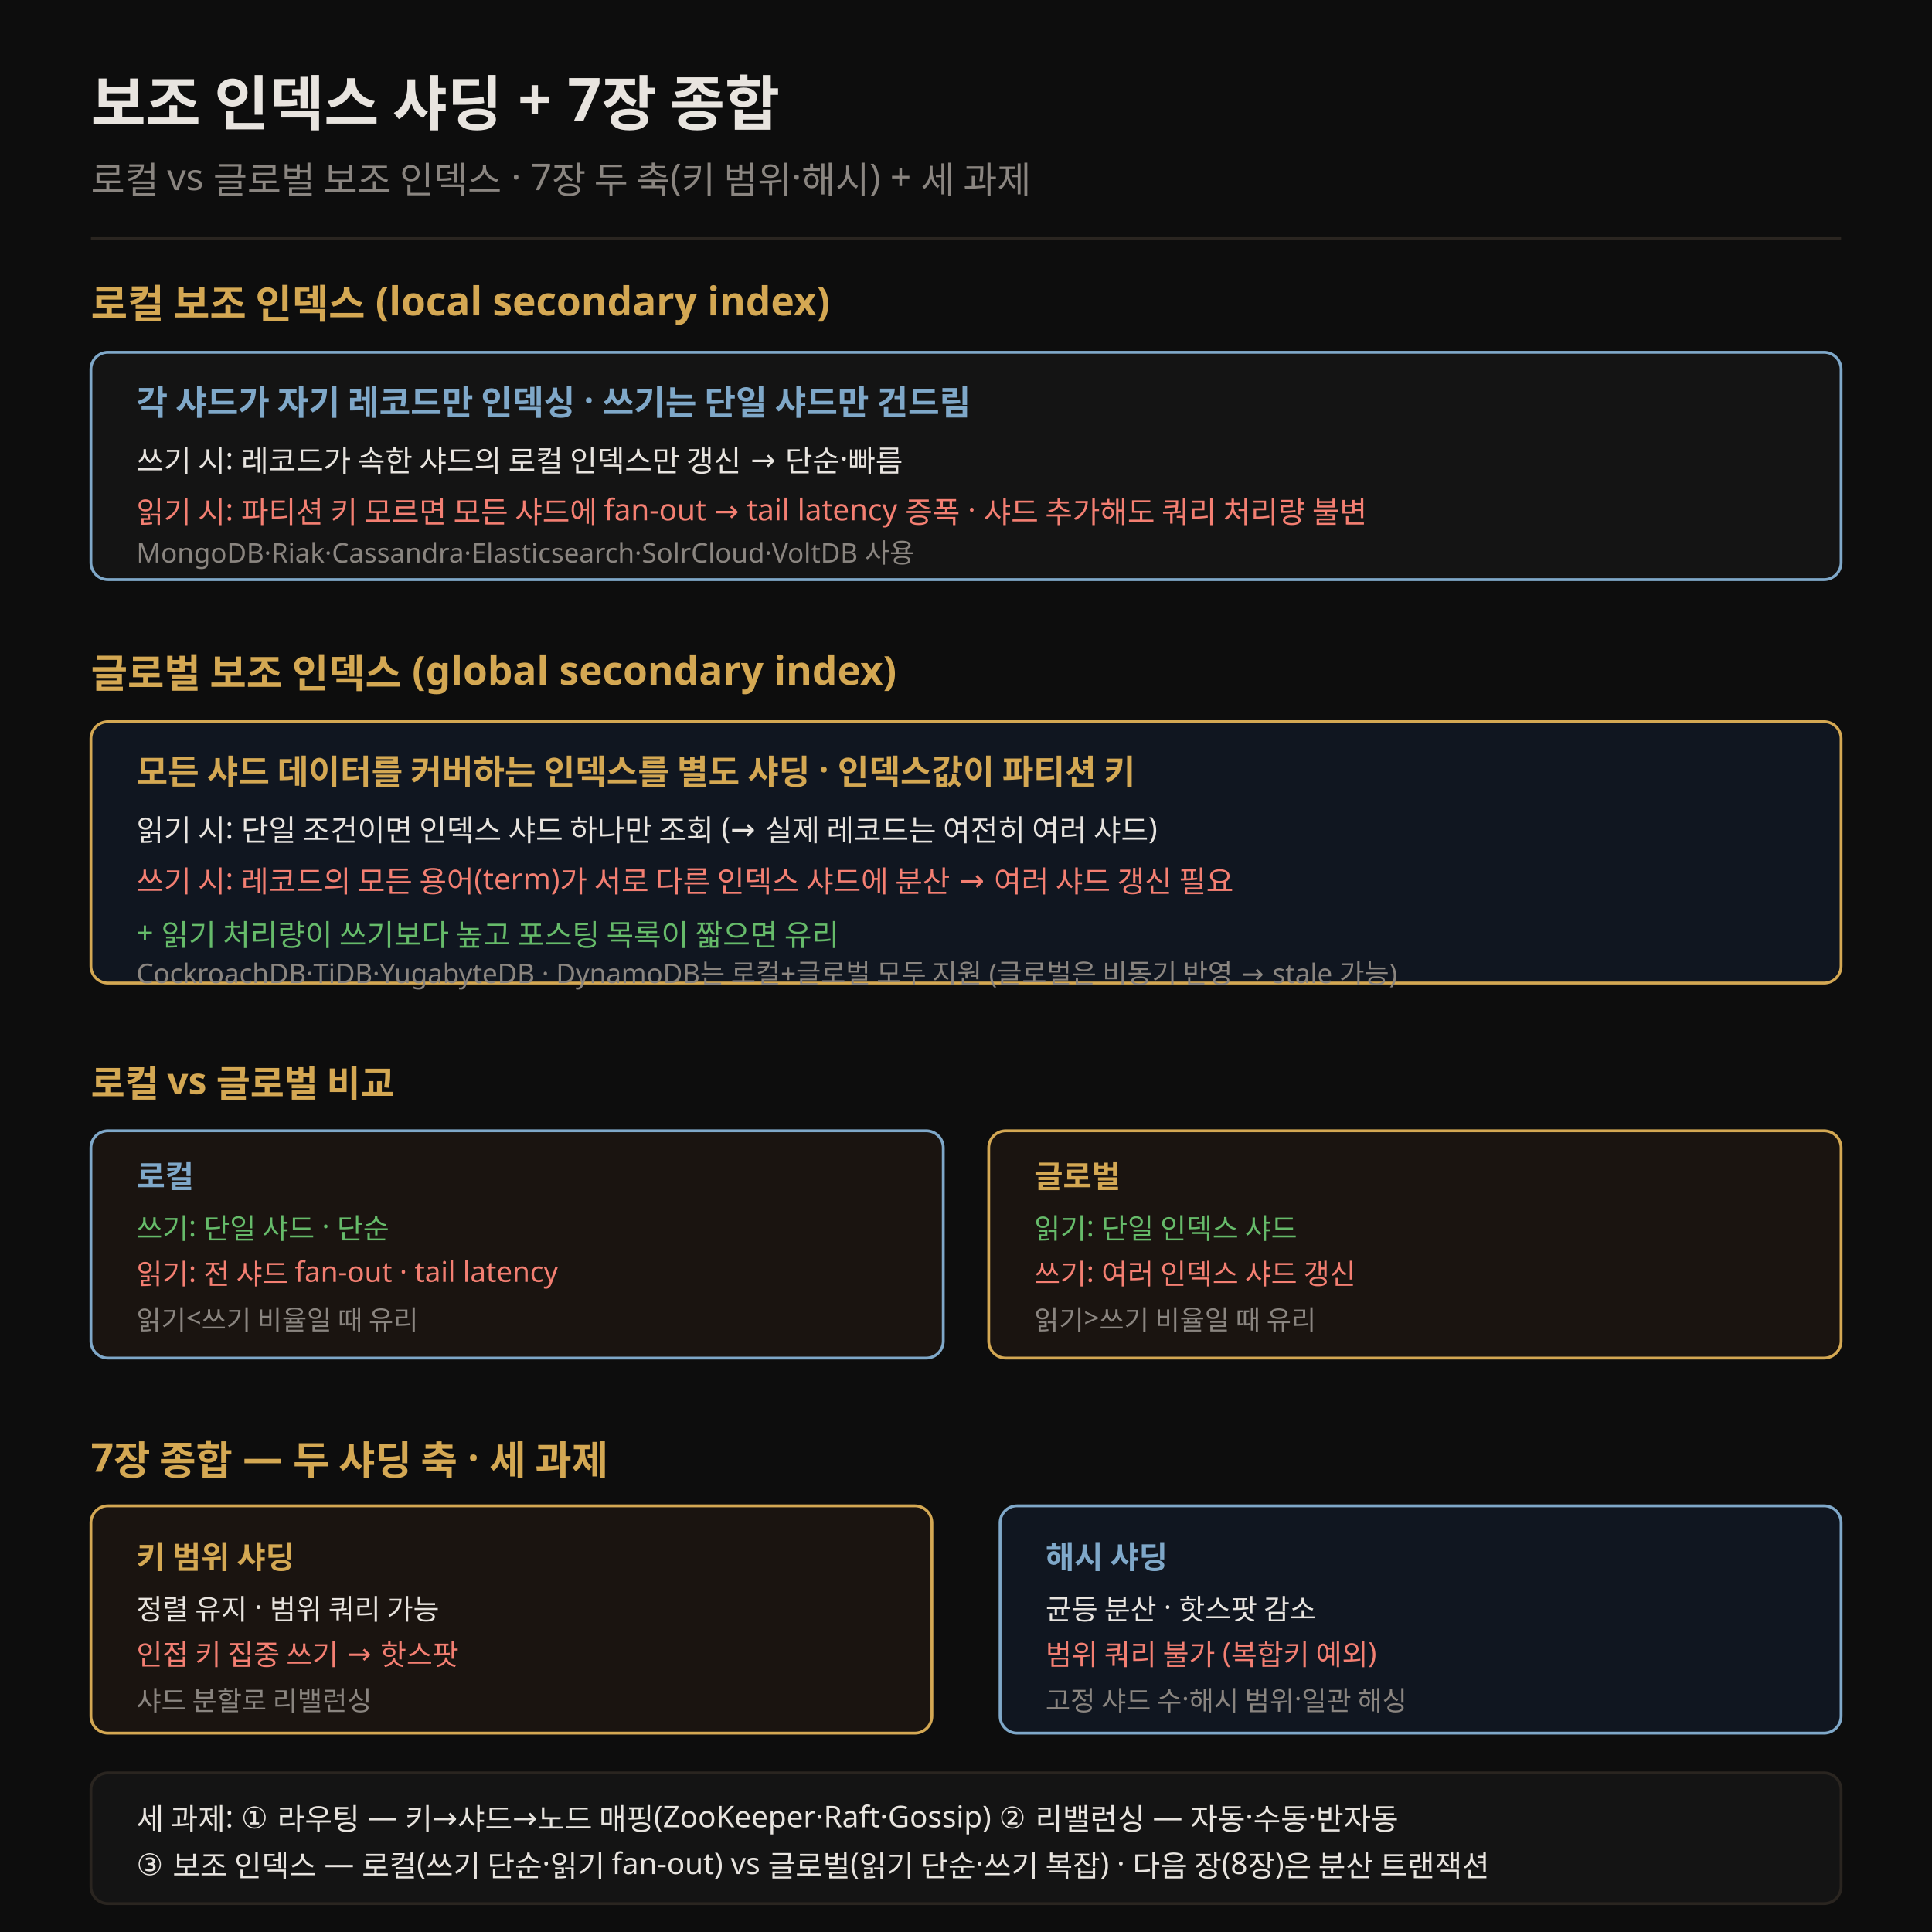
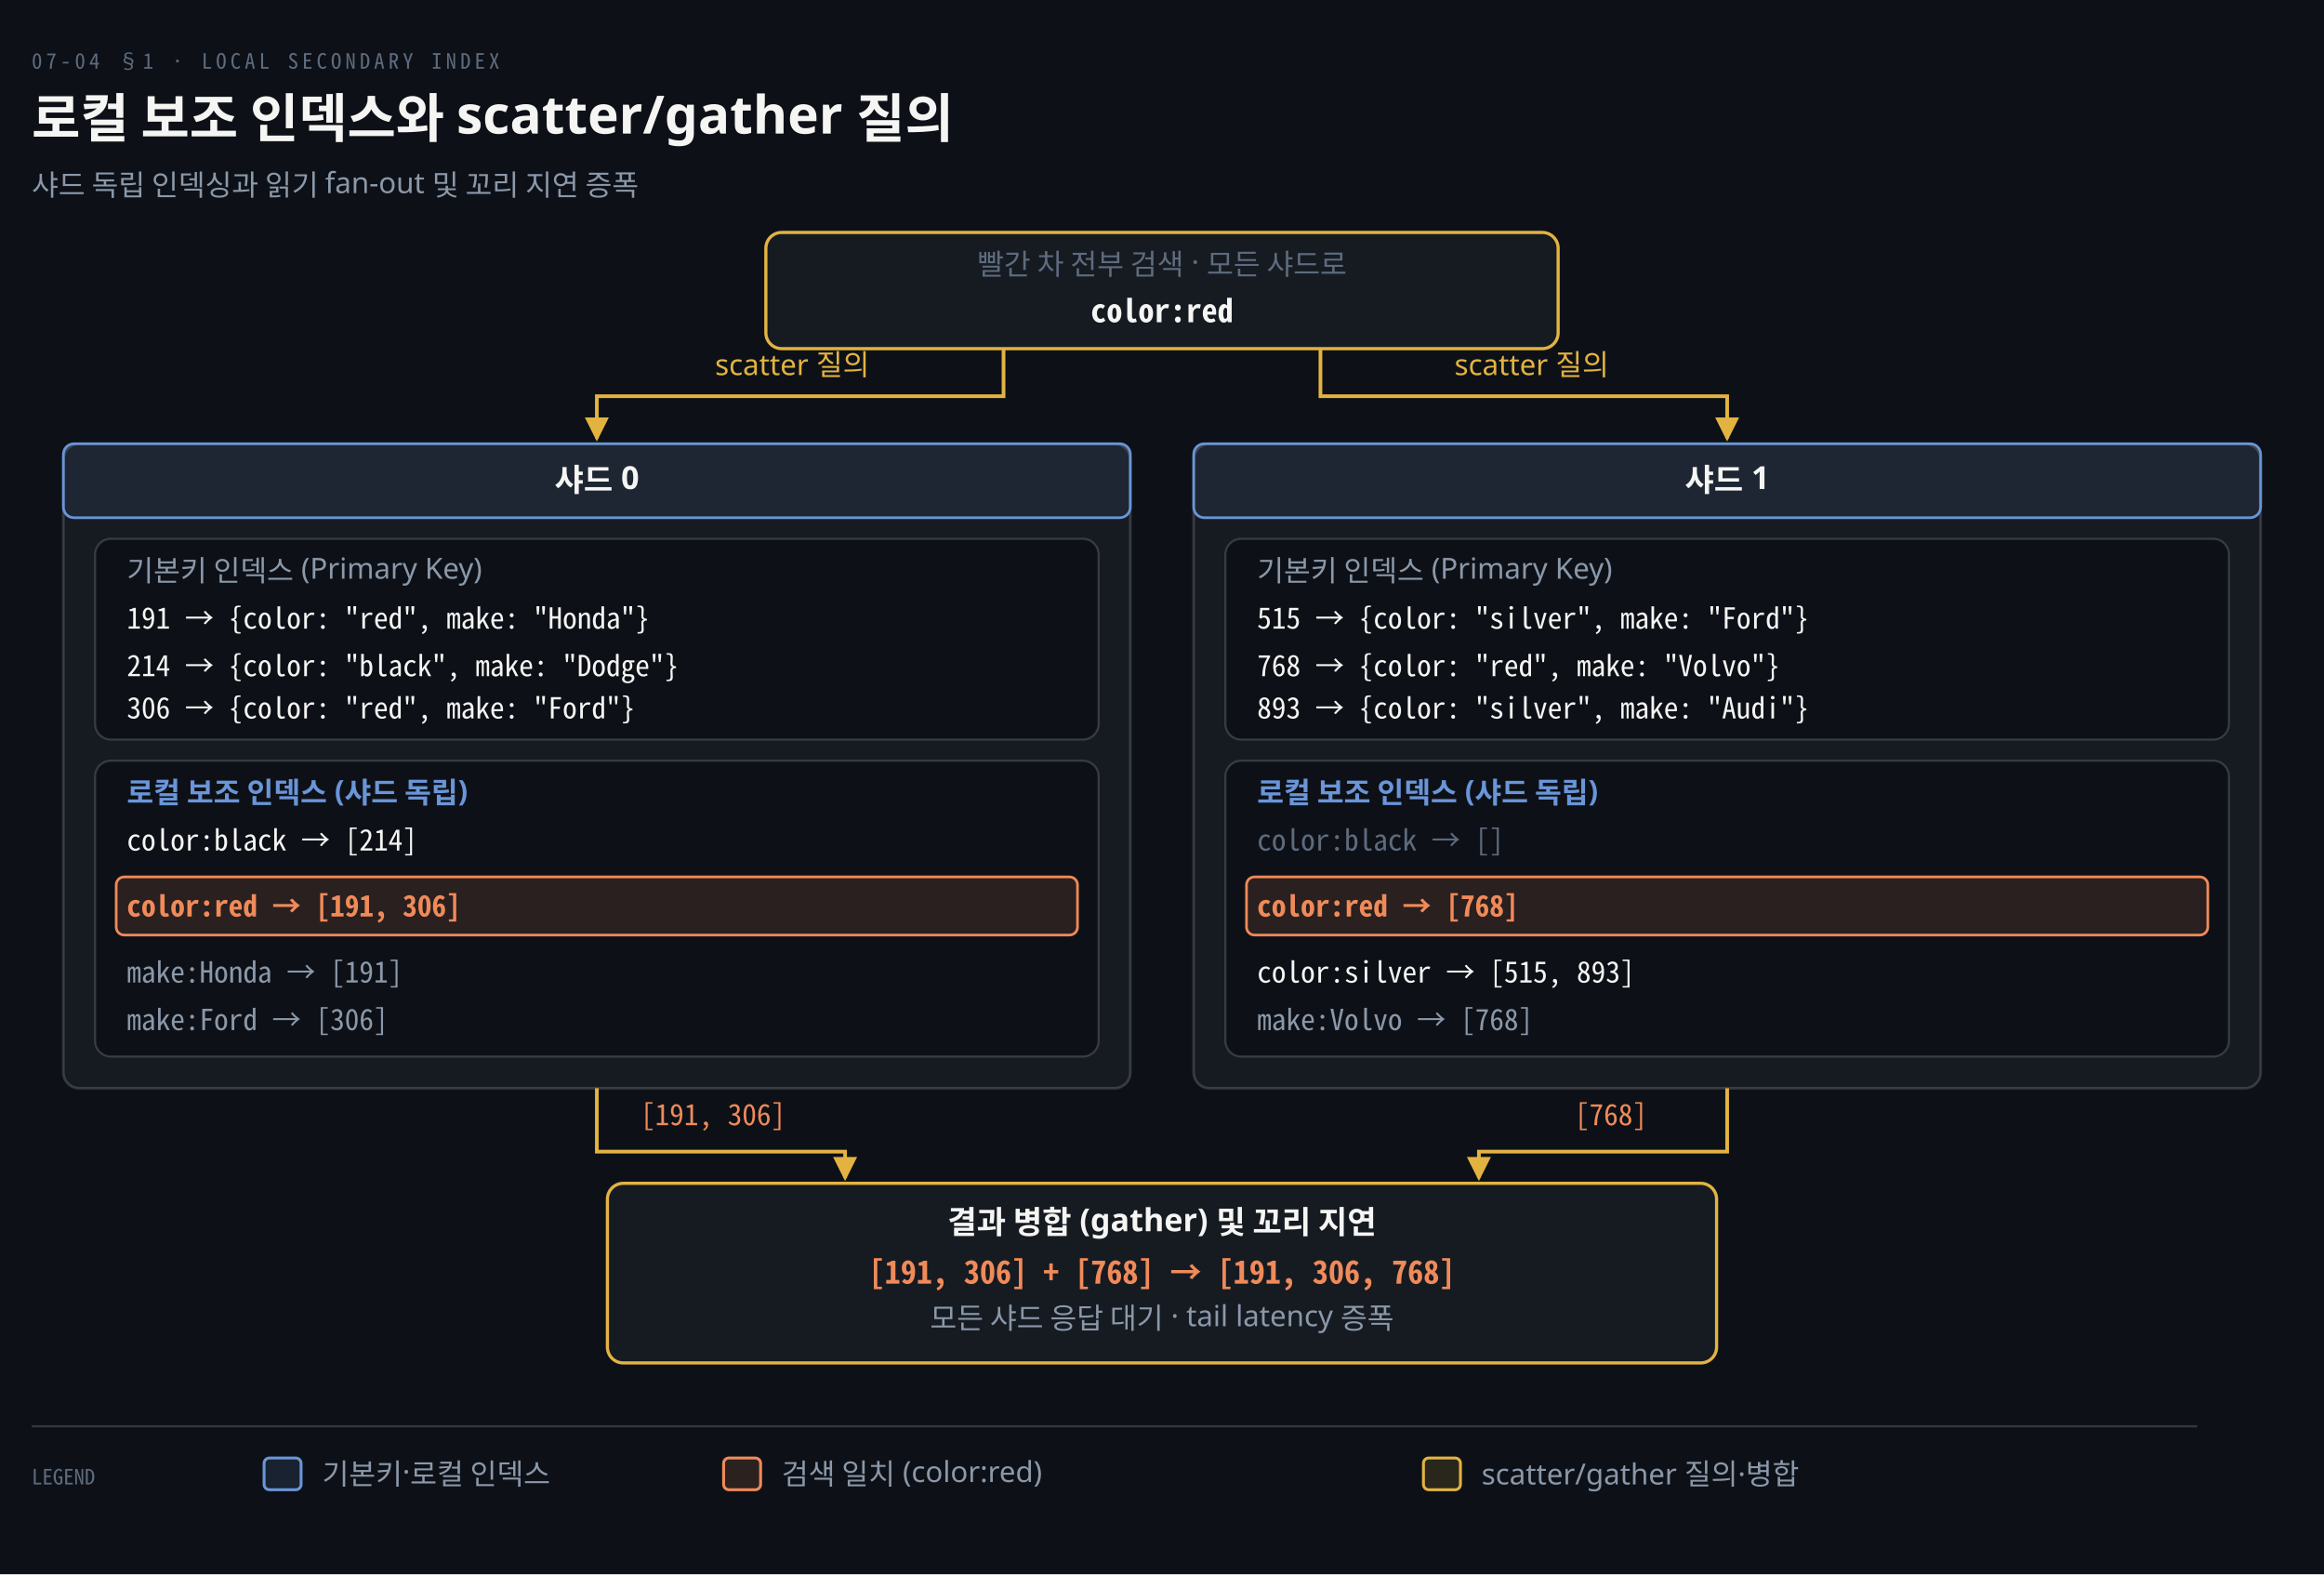
- <svg xmlns="http://www.w3.org/2000/svg" viewBox="0 0 680 680" font-family="Pretendard, sans-serif">
-   <rect width="680" height="680" fill="#0d0d0d" />
-   <text x="32" y="44" fill="#e8e4df" font-size="21" font-weight="700">보조 인덱스 샤딩 + 7장 종합</text>
-   <text x="32" y="68" fill="rgb(138,133,128)" font-size="13">로컬 vs 글로벌 보조 인덱스 · 7장 두 축(키 범위·해시) + 세 과제</text>
-   <line x1="32" y1="84" x2="648" y2="84" stroke="rgb(42,37,32)" stroke-width="1" />
-   <text x="32" y="112" fill="rgb(212,168,83)" font-size="14" font-weight="700">로컬 보조 인덱스 (local secondary index)</text>
-   <rect x="32" y="124" width="616" height="80" rx="6" fill="#141414" stroke="#7fa8c9" />
-   <text x="48" y="146" fill="#7fa8c9" font-size="12" font-weight="700">각 샤드가 자기 레코드만 인덱싱 · 쓰기는 단일 샤드만 건드림</text>
-   <text x="48" y="166" fill="#e8e4df" font-size="10.5">쓰기 시: 레코드가 속한 샤드의 로컬 인덱스만 갱신 → 단순·빠름</text>
-   <text x="48" y="184" fill="#f47f72" font-size="10.5">읽기 시: 파티션 키 모르면 모든 샤드에 fan-out → tail latency 증폭 · 샤드 추가해도 쿼리 처리량 불변</text>
-   <text x="48" y="198" fill="rgb(138,133,128)" font-size="9.5">MongoDB·Riak·Cassandra·Elasticsearch·SolrCloud·VoltDB 사용</text>
-   <text x="32" y="242" fill="rgb(212,168,83)" font-size="14" font-weight="700">글로벌 보조 인덱스 (global secondary index)</text>
-   <rect x="32" y="254" width="616" height="92" rx="6" fill="#101620" stroke="rgb(212,168,83)" />
-   <text x="48" y="276" fill="rgb(212,168,83)" font-size="12" font-weight="700">모든 샤드 데이터를 커버하는 인덱스를 별도 샤딩 · 인덱스값이 파티션 키</text>
-   <text x="48" y="296" fill="#e8e4df" font-size="10.5">읽기 시: 단일 조건이면 인덱스 샤드 하나만 조회 (→ 실제 레코드는 여전히 여러 샤드)</text>
-   <text x="48" y="314" fill="#f47f72" font-size="10.5">쓰기 시: 레코드의 모든 용어(term)가 서로 다른 인덱스 샤드에 분산 → 여러 샤드 갱신 필요</text>
-   <text x="48" y="332" fill="#66bb6a" font-size="10.5">+ 읽기 처리량이 쓰기보다 높고 포스팅 목록이 짧으면 유리</text>
-   <text x="48" y="346" fill="rgb(138,133,128)" font-size="9.5">CockroachDB·TiDB·YugabyteDB · DynamoDB는 로컬+글로벌 모두 지원 (글로벌은 비동기 반영 → stale 가능)</text>
-   <text x="32" y="386" fill="rgb(212,168,83)" font-size="13" font-weight="700">로컬 vs 글로벌 비교</text>
-   <rect x="32" y="398" width="300" height="80" rx="6" fill="#1a1410" stroke="#7fa8c9" />
-   <text x="48" y="418" fill="#7fa8c9" font-size="11" font-weight="700">로컬</text>
-   <text x="48" y="436" fill="#66bb6a" font-size="10">쓰기: 단일 샤드 · 단순</text>
-   <text x="48" y="452" fill="#f47f72" font-size="10">읽기: 전 샤드 fan-out · tail latency</text>
-   <text x="48" y="468" fill="rgb(138,133,128)" font-size="9.5">읽기&lt;쓰기 비율일 때 유리</text>
-   <rect x="348" y="398" width="300" height="80" rx="6" fill="#1a1410" stroke="rgb(212,168,83)" />
-   <text x="364" y="418" fill="rgb(212,168,83)" font-size="11" font-weight="700">글로벌</text>
-   <text x="364" y="436" fill="#66bb6a" font-size="10">읽기: 단일 인덱스 샤드</text>
-   <text x="364" y="452" fill="#f47f72" font-size="10">쓰기: 여러 인덱스 샤드 갱신</text>
-   <text x="364" y="468" fill="rgb(138,133,128)" font-size="9.5">읽기&gt;쓰기 비율일 때 유리</text>
-   <text x="32" y="518" fill="rgb(212,168,83)" font-size="14" font-weight="700">7장 종합 — 두 샤딩 축 · 세 과제</text>
-   <rect x="32" y="530" width="296" height="80" rx="6" fill="#1a1410" stroke="rgb(212,168,83)" />
-   <text x="48" y="552" fill="rgb(212,168,83)" font-size="11" font-weight="700">키 범위 샤딩</text>
-   <text x="48" y="570" fill="#e8e4df" font-size="10">정렬 유지 · 범위 쿼리 가능</text>
-   <text x="48" y="586" fill="#f47f72" font-size="10">인접 키 집중 쓰기 → 핫스팟</text>
-   <text x="48" y="602" fill="rgb(138,133,128)" font-size="9.5">샤드 분할로 리밸런싱</text>
-   <rect x="352" y="530" width="296" height="80" rx="6" fill="#101620" stroke="#7fa8c9" />
-   <text x="368" y="552" fill="#7fa8c9" font-size="11" font-weight="700">해시 샤딩</text>
-   <text x="368" y="570" fill="#e8e4df" font-size="10">균등 분산 · 핫스팟 감소</text>
-   <text x="368" y="586" fill="#f47f72" font-size="10">범위 쿼리 불가 (복합키 예외)</text>
-   <text x="368" y="602" fill="rgb(138,133,128)" font-size="9.5">고정 샤드 수·해시 범위·일관 해싱</text>
-   <rect x="32" y="624" width="616" height="46" rx="6" fill="#141414" stroke="rgb(42,37,32)" />
-   <text x="48" y="644" fill="#e8e4df" font-size="10.5">세 과제: ① 라우팅 — 키→샤드→노드 매핑(ZooKeeper·Raft·Gossip) ② 리밸런싱 — 자동·수동·반자동</text>
-   <text x="48" y="660" fill="#e8e4df" font-size="10.5">③ 보조 인덱스 — 로컬(쓰기 단순·읽기 fan-out) vs 글로벌(읽기 단순·쓰기 복잡) · 다음 장(8장)은 분산 트랜잭션</text>
+ <svg xmlns="http://www.w3.org/2000/svg" viewBox="0 0 880 596" width="100%" role="img" aria-labelledby="dt dd">
  <defs>
-     <marker id="ar" markerWidth="8" markerHeight="8" refX="7" refY="4" orient="auto">
-       <path d="M0,1 L7,4 L0,7" fill="none" stroke="rgb(138,133,128)" stroke-width="1.2" />
+     <marker id="ar" viewBox="0 0 8 8" refX="7" refY="4" markerWidth="6.5" markerHeight="6.5" orient="auto">
+       <path d="M0 0 L8 4 L0 8 z" fill="#8B98A9" />
+     </marker>
+     <marker id="ok" viewBox="0 0 8 8" refX="7" refY="4" markerWidth="6.5" markerHeight="6.5" orient="auto">
+       <path d="M0 0 L8 4 L0 8 z" fill="#3FB98C" />
+     </marker>
+     <marker id="warn" viewBox="0 0 8 8" refX="7" refY="4" markerWidth="6.5" markerHeight="6.5" orient="auto">
+       <path d="M0 0 L8 4 L0 8 z" fill="#E3B341" />
+     </marker>
+     <marker id="bad" viewBox="0 0 8 8" refX="7" refY="4" markerWidth="6.5" markerHeight="6.5" orient="auto">
+       <path d="M0 0 L8 4 L0 8 z" fill="#F0616D" />
+     </marker>
+     <marker id="info" viewBox="0 0 8 8" refX="7" refY="4" markerWidth="6.5" markerHeight="6.5" orient="auto">
+       <path d="M0 0 L8 4 L0 8 z" fill="#6A95D8" />
+     </marker>
+     <marker id="acc" viewBox="0 0 8 8" refX="7" refY="4" markerWidth="6.5" markerHeight="6.5" orient="auto">
+       <path d="M0 0 L8 4 L0 8 z" fill="#F08A59" />
+     </marker>
+     <marker id="soft" viewBox="0 0 8 8" refX="7" refY="4" markerWidth="6.5" markerHeight="6.5" orient="auto">
+       <path d="M0 0 L8 4 L0 8 z" fill="#5E6B7E" />
    </marker>
  </defs>
+   <rect width="880" height="596" fill="#0D1117" />
+   <text x="12" y="26" font-family="'Geist Mono','Noto Sans Mono CJK KR',monospace" font-size="8" letter-spacing="0.18em" fill="#5E6B7E">07-04 §1 · LOCAL SECONDARY INDEX</text>
+   <text x="12" y="52" font-family="'Geist','Apple SD Gothic Neo','Noto Sans KR','Malgun Gothic',sans-serif" font-size="20" font-weight="600" fill="#F5F5F3">로컬 보조 인덱스와 scatter/gather 질의</text>
+   <text x="12" y="74" font-family="'Geist','Apple SD Gothic Neo','Noto Sans KR','Malgun Gothic',sans-serif" font-size="11" fill="#8B98A9">샤드 독립 인덱싱과 읽기 fan-out 및 꼬리 지연 증폭</text>
+   <rect x="290" y="88" width="300" height="44" rx="6" fill="#161B22" stroke="#E3B341" stroke-width="1.2" />
+   <text x="440" y="104" text-anchor="middle" font-family="'Geist','Apple SD Gothic Neo','Noto Sans KR','Malgun Gothic',sans-serif" font-size="11" font-weight="400" fill="#5E6B7E">빨간 차 전부 검색 · 모든 샤드로</text>
+   <text x="440" y="122" text-anchor="middle" font-family="'Geist Mono','Noto Sans Mono CJK KR',monospace" font-size="12" font-weight="600" fill="#F5F5F3">color:red</text>
+   <rect x="24" y="168" width="404" height="244" rx="6" fill="#161B22" stroke="rgba(191,192,192,0.22)" stroke-width="1.0" />
+   <rect x="24" y="168" width="404" height="28" rx="4" fill="#6A95D818" stroke="#6A95D8" stroke-width="1.0" />
+   <text x="226" y="186" text-anchor="middle" font-family="'Geist','Apple SD Gothic Neo','Noto Sans KR','Malgun Gothic',sans-serif" font-size="12" font-weight="600" fill="#F5F5F3">샤드 0</text>
+   <rect x="36" y="204" width="380" height="76" rx="6" fill="#0D1117" stroke="rgba(191,192,192,0.22)" stroke-width="0.8" />
+   <text x="48" y="220" text-anchor="start" font-family="'Geist','Apple SD Gothic Neo','Noto Sans KR','Malgun Gothic',sans-serif" font-size="11" font-weight="400" fill="#8B98A9">기본키 인덱스 (Primary Key)</text>
+   <text x="48" y="238" text-anchor="start" font-family="'Geist Mono','Noto Sans Mono CJK KR',monospace" font-size="11" font-weight="400" fill="#F5F5F3">191 → {color: "red", make: "Honda"}</text>
+   <text x="48" y="256" text-anchor="start" font-family="'Geist Mono','Noto Sans Mono CJK KR',monospace" font-size="11" font-weight="400" fill="#F5F5F3">214 → {color: "black", make: "Dodge"}</text>
+   <text x="48" y="272" text-anchor="start" font-family="'Geist Mono','Noto Sans Mono CJK KR',monospace" font-size="11" font-weight="400" fill="#F5F5F3">306 → {color: "red", make: "Ford"}</text>
+   <rect x="36" y="288" width="380" height="112" rx="6" fill="#0D1117" stroke="rgba(191,192,192,0.22)" stroke-width="0.8" />
+   <text x="48" y="304" text-anchor="start" font-family="'Geist','Apple SD Gothic Neo','Noto Sans KR','Malgun Gothic',sans-serif" font-size="11" font-weight="600" fill="#6A95D8">로컬 보조 인덱스 (샤드 독립)</text>
+   <text x="48" y="322" text-anchor="start" font-family="'Geist Mono','Noto Sans Mono CJK KR',monospace" font-size="11" font-weight="400" fill="#F5F5F3">color:black → [214]</text>
+   <rect x="44" y="332" width="364" height="22" rx="3" fill="#F08A5920" stroke="#F08A59" stroke-width="1.0" />
+   <text x="48" y="347" text-anchor="start" font-family="'Geist Mono','Noto Sans Mono CJK KR',monospace" font-size="11" font-weight="600" fill="#F08A59">color:red   → [191, 306]</text>
+   <text x="48" y="372" text-anchor="start" font-family="'Geist Mono','Noto Sans Mono CJK KR',monospace" font-size="11" font-weight="400" fill="#8B98A9">make:Honda  → [191]</text>
+   <text x="48" y="390" text-anchor="start" font-family="'Geist Mono','Noto Sans Mono CJK KR',monospace" font-size="11" font-weight="400" fill="#8B98A9">make:Ford   → [306]</text>
+   <rect x="452" y="168" width="404" height="244" rx="6" fill="#161B22" stroke="rgba(191,192,192,0.22)" stroke-width="1.0" />
+   <rect x="452" y="168" width="404" height="28" rx="4" fill="#6A95D818" stroke="#6A95D8" stroke-width="1.0" />
+   <text x="654" y="186" text-anchor="middle" font-family="'Geist','Apple SD Gothic Neo','Noto Sans KR','Malgun Gothic',sans-serif" font-size="12" font-weight="600" fill="#F5F5F3">샤드 1</text>
+   <rect x="464" y="204" width="380" height="76" rx="6" fill="#0D1117" stroke="rgba(191,192,192,0.22)" stroke-width="0.8" />
+   <text x="476" y="220" text-anchor="start" font-family="'Geist','Apple SD Gothic Neo','Noto Sans KR','Malgun Gothic',sans-serif" font-size="11" font-weight="400" fill="#8B98A9">기본키 인덱스 (Primary Key)</text>
+   <text x="476" y="238" text-anchor="start" font-family="'Geist Mono','Noto Sans Mono CJK KR',monospace" font-size="11" font-weight="400" fill="#F5F5F3">515 → {color: "silver", make: "Ford"}</text>
+   <text x="476" y="256" text-anchor="start" font-family="'Geist Mono','Noto Sans Mono CJK KR',monospace" font-size="11" font-weight="400" fill="#F5F5F3">768 → {color: "red", make: "Volvo"}</text>
+   <text x="476" y="272" text-anchor="start" font-family="'Geist Mono','Noto Sans Mono CJK KR',monospace" font-size="11" font-weight="400" fill="#F5F5F3">893 → {color: "silver", make: "Audi"}</text>
+   <rect x="464" y="288" width="380" height="112" rx="6" fill="#0D1117" stroke="rgba(191,192,192,0.22)" stroke-width="0.8" />
+   <text x="476" y="304" text-anchor="start" font-family="'Geist','Apple SD Gothic Neo','Noto Sans KR','Malgun Gothic',sans-serif" font-size="11" font-weight="600" fill="#6A95D8">로컬 보조 인덱스 (샤드 독립)</text>
+   <text x="476" y="322" text-anchor="start" font-family="'Geist Mono','Noto Sans Mono CJK KR',monospace" font-size="11" font-weight="400" fill="#5E6B7E">color:black  → []</text>
+   <rect x="472" y="332" width="364" height="22" rx="3" fill="#F08A5920" stroke="#F08A59" stroke-width="1.0" />
+   <text x="476" y="347" text-anchor="start" font-family="'Geist Mono','Noto Sans Mono CJK KR',monospace" font-size="11" font-weight="600" fill="#F08A59">color:red    → [768]</text>
+   <text x="476" y="372" text-anchor="start" font-family="'Geist Mono','Noto Sans Mono CJK KR',monospace" font-size="11" font-weight="400" fill="#F5F5F3">color:silver → [515, 893]</text>
+   <text x="476" y="390" text-anchor="start" font-family="'Geist Mono','Noto Sans Mono CJK KR',monospace" font-size="11" font-weight="400" fill="#8B98A9">make:Volvo   → [768]</text>
+   <path d="M 380 132 L 380 150 L 226 150 L 226 166" fill="none" stroke="#E3B341" stroke-width="1.4" marker-end="url(#warn)" />
+   <text x="300" y="142" text-anchor="middle" font-family="'Geist','Apple SD Gothic Neo','Noto Sans KR','Malgun Gothic',sans-serif" font-size="11" font-weight="400" fill="#E3B341">scatter 질의</text>
+   <path d="M 500 132 L 500 150 L 654 150 L 654 166" fill="none" stroke="#E3B341" stroke-width="1.4" marker-end="url(#warn)" />
+   <text x="580" y="142" text-anchor="middle" font-family="'Geist','Apple SD Gothic Neo','Noto Sans KR','Malgun Gothic',sans-serif" font-size="11" font-weight="400" fill="#E3B341">scatter 질의</text>
+   <rect x="230" y="448" width="420" height="68" rx="6" fill="#161B22" stroke="#E3B341" stroke-width="1.2" />
+   <text x="440" y="467" text-anchor="middle" font-family="'Geist','Apple SD Gothic Neo','Noto Sans KR','Malgun Gothic',sans-serif" font-size="12" font-weight="600" fill="#F5F5F3">결과 병합 (gather) 및 꼬리 지연</text>
+   <text x="440" y="486" text-anchor="middle" font-family="'Geist Mono','Noto Sans Mono CJK KR',monospace" font-size="12" font-weight="600" fill="#F08A59">[191, 306] + [768] → [191, 306, 768]</text>
+   <text x="440" y="503" text-anchor="middle" font-family="'Geist','Apple SD Gothic Neo','Noto Sans KR','Malgun Gothic',sans-serif" font-size="11" font-weight="400" fill="#8B98A9">모든 샤드 응답 대기 · tail latency 증폭</text>
+   <path d="M 226 412 L 226 436 L 320 436 L 320 446" fill="none" stroke="#E3B341" stroke-width="1.4" marker-end="url(#warn)" />
+   <text x="270" y="426" text-anchor="middle" font-family="'Geist Mono','Noto Sans Mono CJK KR',monospace" font-size="11" font-weight="400" fill="#F08A59">[191, 306]</text>
+   <path d="M 654 412 L 654 436 L 560 436 L 560 446" fill="none" stroke="#E3B341" stroke-width="1.4" marker-end="url(#warn)" />
+   <text x="610" y="426" text-anchor="middle" font-family="'Geist Mono','Noto Sans Mono CJK KR',monospace" font-size="11" font-weight="400" fill="#F08A59">[768]</text>
+   <line x1="12" y1="540" x2="832" y2="540" stroke="rgba(191,192,192,0.22)" stroke-width="0.8" />
+   <text x="12" y="562" text-anchor="start" font-family="'Geist Mono','Noto Sans Mono CJK KR',monospace" font-size="8" font-weight="400" fill="#5E6B7E">LEGEND</text>
+   <rect x="100" y="552" width="14" height="12" rx="2" fill="#6A95D822" stroke="#6A95D8" stroke-width="1.1" />
+   <text x="122" y="562" text-anchor="start" font-family="'Geist','Apple SD Gothic Neo','Noto Sans KR','Malgun Gothic',sans-serif" font-size="11" font-weight="400" fill="#8B98A9">기본키·로컬 인덱스</text>
+   <rect x="274" y="552" width="14" height="12" rx="2" fill="#F08A5922" stroke="#F08A59" stroke-width="1.1" />
+   <text x="296" y="562" text-anchor="start" font-family="'Geist','Apple SD Gothic Neo','Noto Sans KR','Malgun Gothic',sans-serif" font-size="11" font-weight="400" fill="#8B98A9">검색 일치 (color:red)</text>
+   <rect x="539" y="552" width="14" height="12" rx="2" fill="#E3B34122" stroke="#E3B341" stroke-width="1.1" />
+   <text x="561" y="562" text-anchor="start" font-family="'Geist','Apple SD Gothic Neo','Noto Sans KR','Malgun Gothic',sans-serif" font-size="11" font-weight="400" fill="#8B98A9">scatter/gather 질의·병합</text>
</svg>
